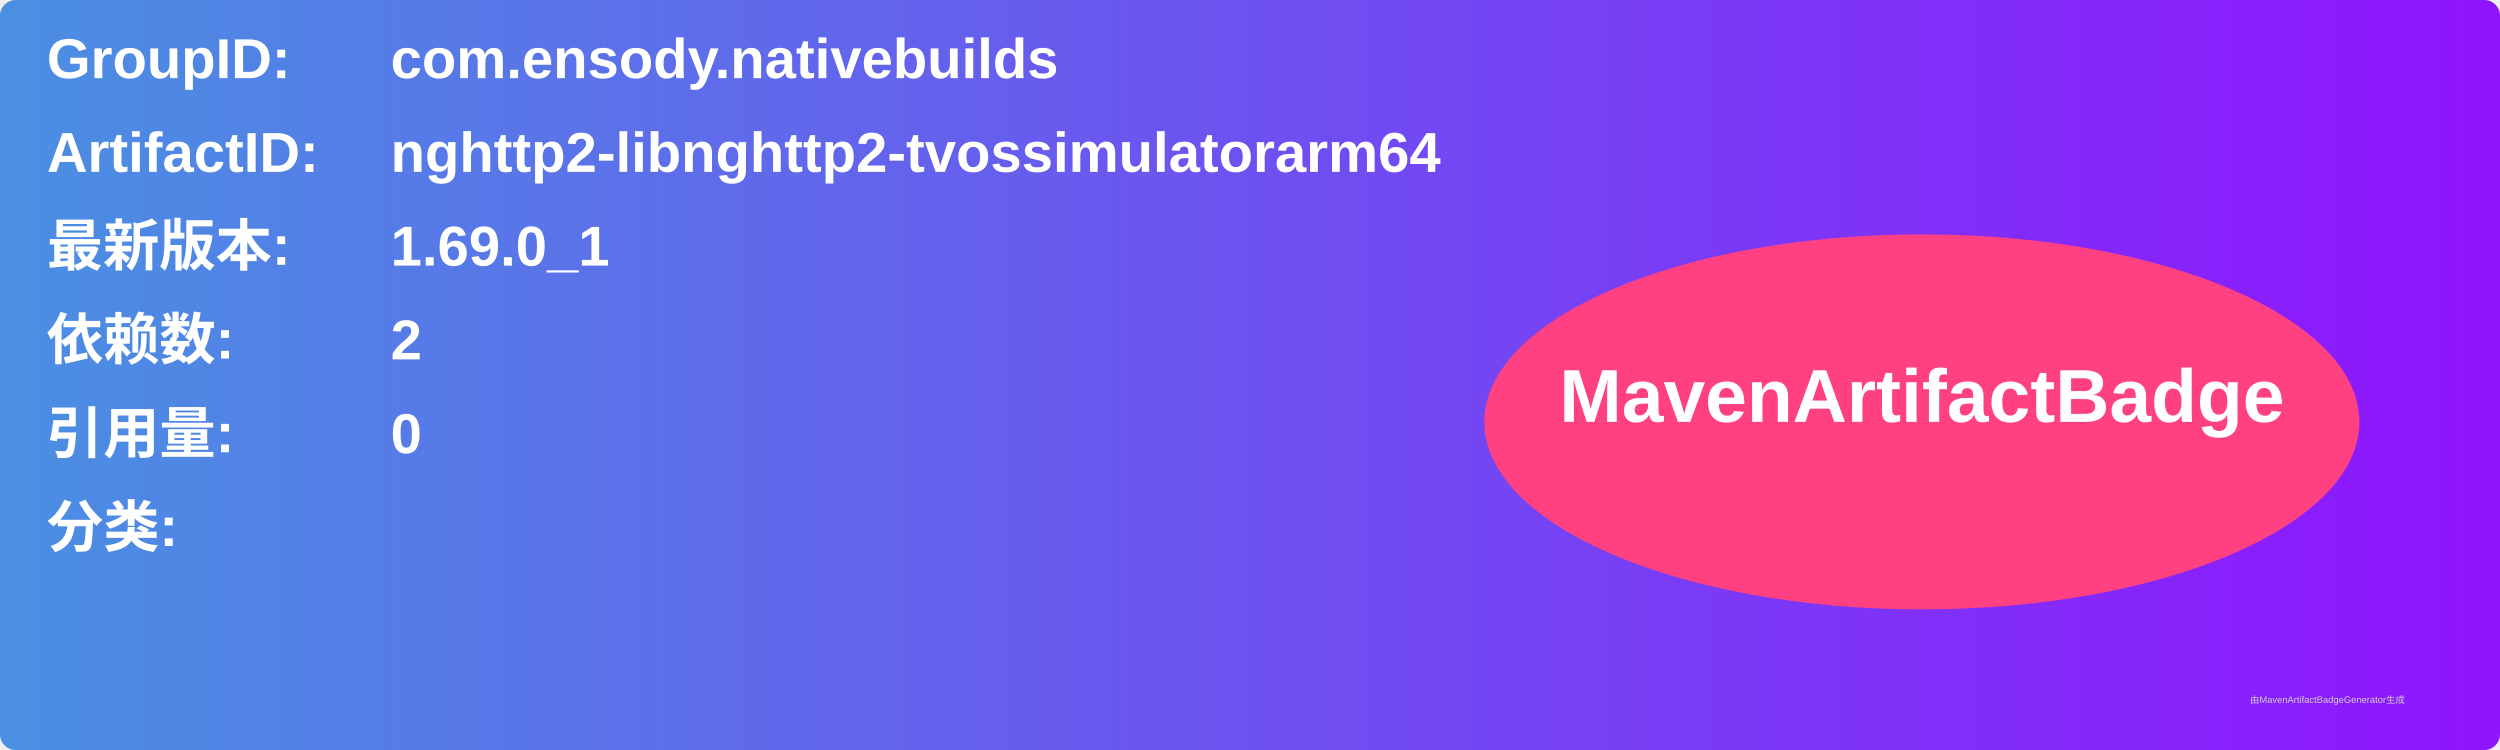
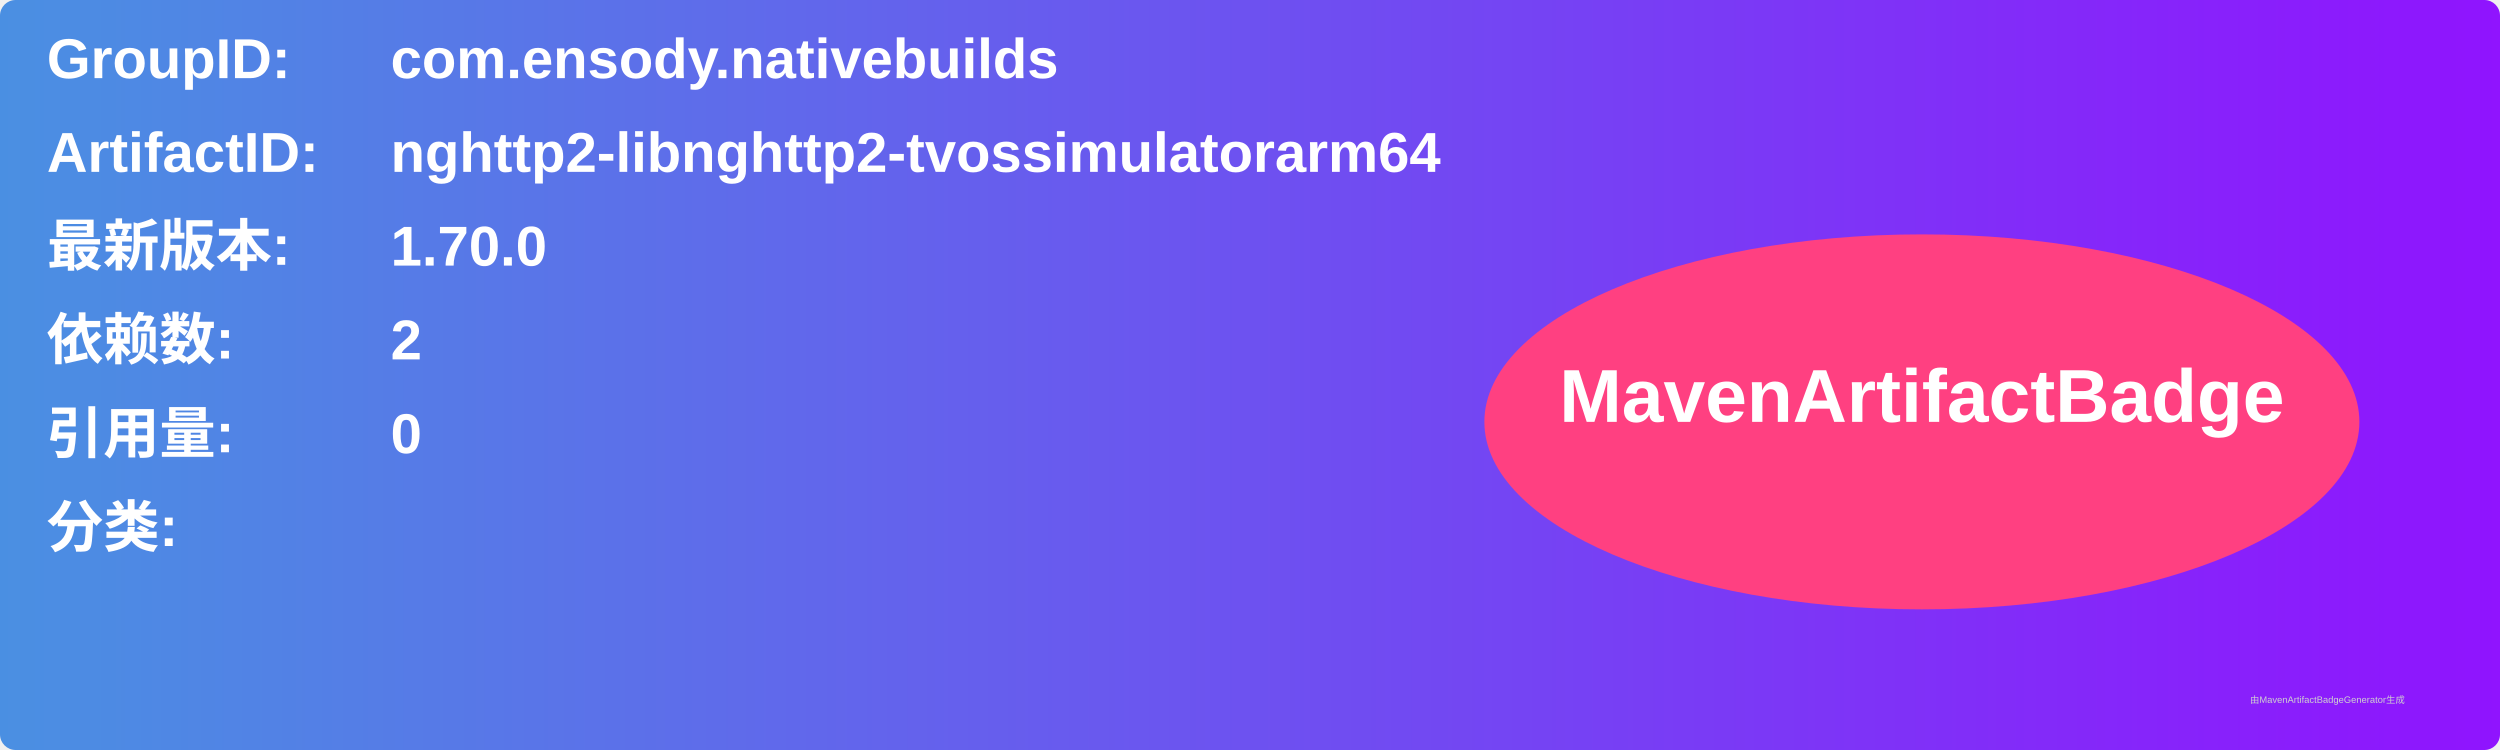
<svg xmlns="http://www.w3.org/2000/svg" width="800" height="240" viewBox="0 0 800 240">
  <linearGradient id="grad" x1="0%" y1="0%" x2="100%" y2="0%">
    <stop offset="0%" stop-color="#4a90e2" />
    <stop offset="100%" stop-color="#9013fe" />
  </linearGradient>
  <rect width="100%" height="100%" rx="5" ry="5" fill="url(#grad)" />
  <g transform="translate(15, 15)">
    <text x="0" y="10" font-family="Arial" font-size="18" fill="white" font-weight="bold" width="260">GroupID:</text>
    <text x="110" y="10" font-family="Arial" font-size="18" fill="white" font-weight="bold" width="460">com.ensody.nativebuilds</text>
    <text x="0" y="40" font-family="Arial" font-size="18" fill="white" font-weight="bold" width="260">ArtifactID:</text>
    <text x="110" y="40" font-family="Arial" font-size="18" fill="white" font-weight="bold" width="460">nghttp2-libnghttp2-tvossimulatorarm64</text>
    <text x="0" y="70" font-family="Arial" font-size="18" fill="white" font-weight="bold">最新版本:</text>
    <text x="110" y="70" font-family="Arial" font-size="18" fill="white" font-weight="bold">
-       <tspan font-weight="bold">1.69.0_1</tspan>
+       <tspan font-weight="bold">1.70.0</tspan>
    </text>
    <text x="0" y="100" font-family="Arial" font-size="18" fill="white" font-weight="bold">依赖数: </text>
    <text x="110" y="100" font-family="Arial" font-size="18" fill="white">
      <tspan font-weight="bold">2</tspan>
    </text>
    <text x="0" y="130" font-family="Arial" font-size="18" fill="white" font-weight="bold">引用量: </text>
    <text x="110" y="130" font-family="Arial" font-size="18" fill="white">
      <tspan font-weight="bold">0</tspan>
    </text>
    <text x="0" y="160" font-family="Arial" font-size="18" fill="white" font-weight="bold">分类:</text>
    <text x="10" y="190" font-family="Arial" font-size="10" fill="white">
      <tspan font-weight="bold" />
    </text>
    <ellipse cx="600" cy="120" rx="140" ry="60" fill="#ff4081" />
    <text x="600" y="120" text-anchor="middle" font-family="Arial" font-size="24" fill="white" font-weight="bold">MavenArtifactBadge</text>
  </g>
  <text x="720" y="225" font-family="Arial" font-size="3" fill="#d0d0d0">由MavenArtifactBadgeGenerator生成</text>
</svg>
